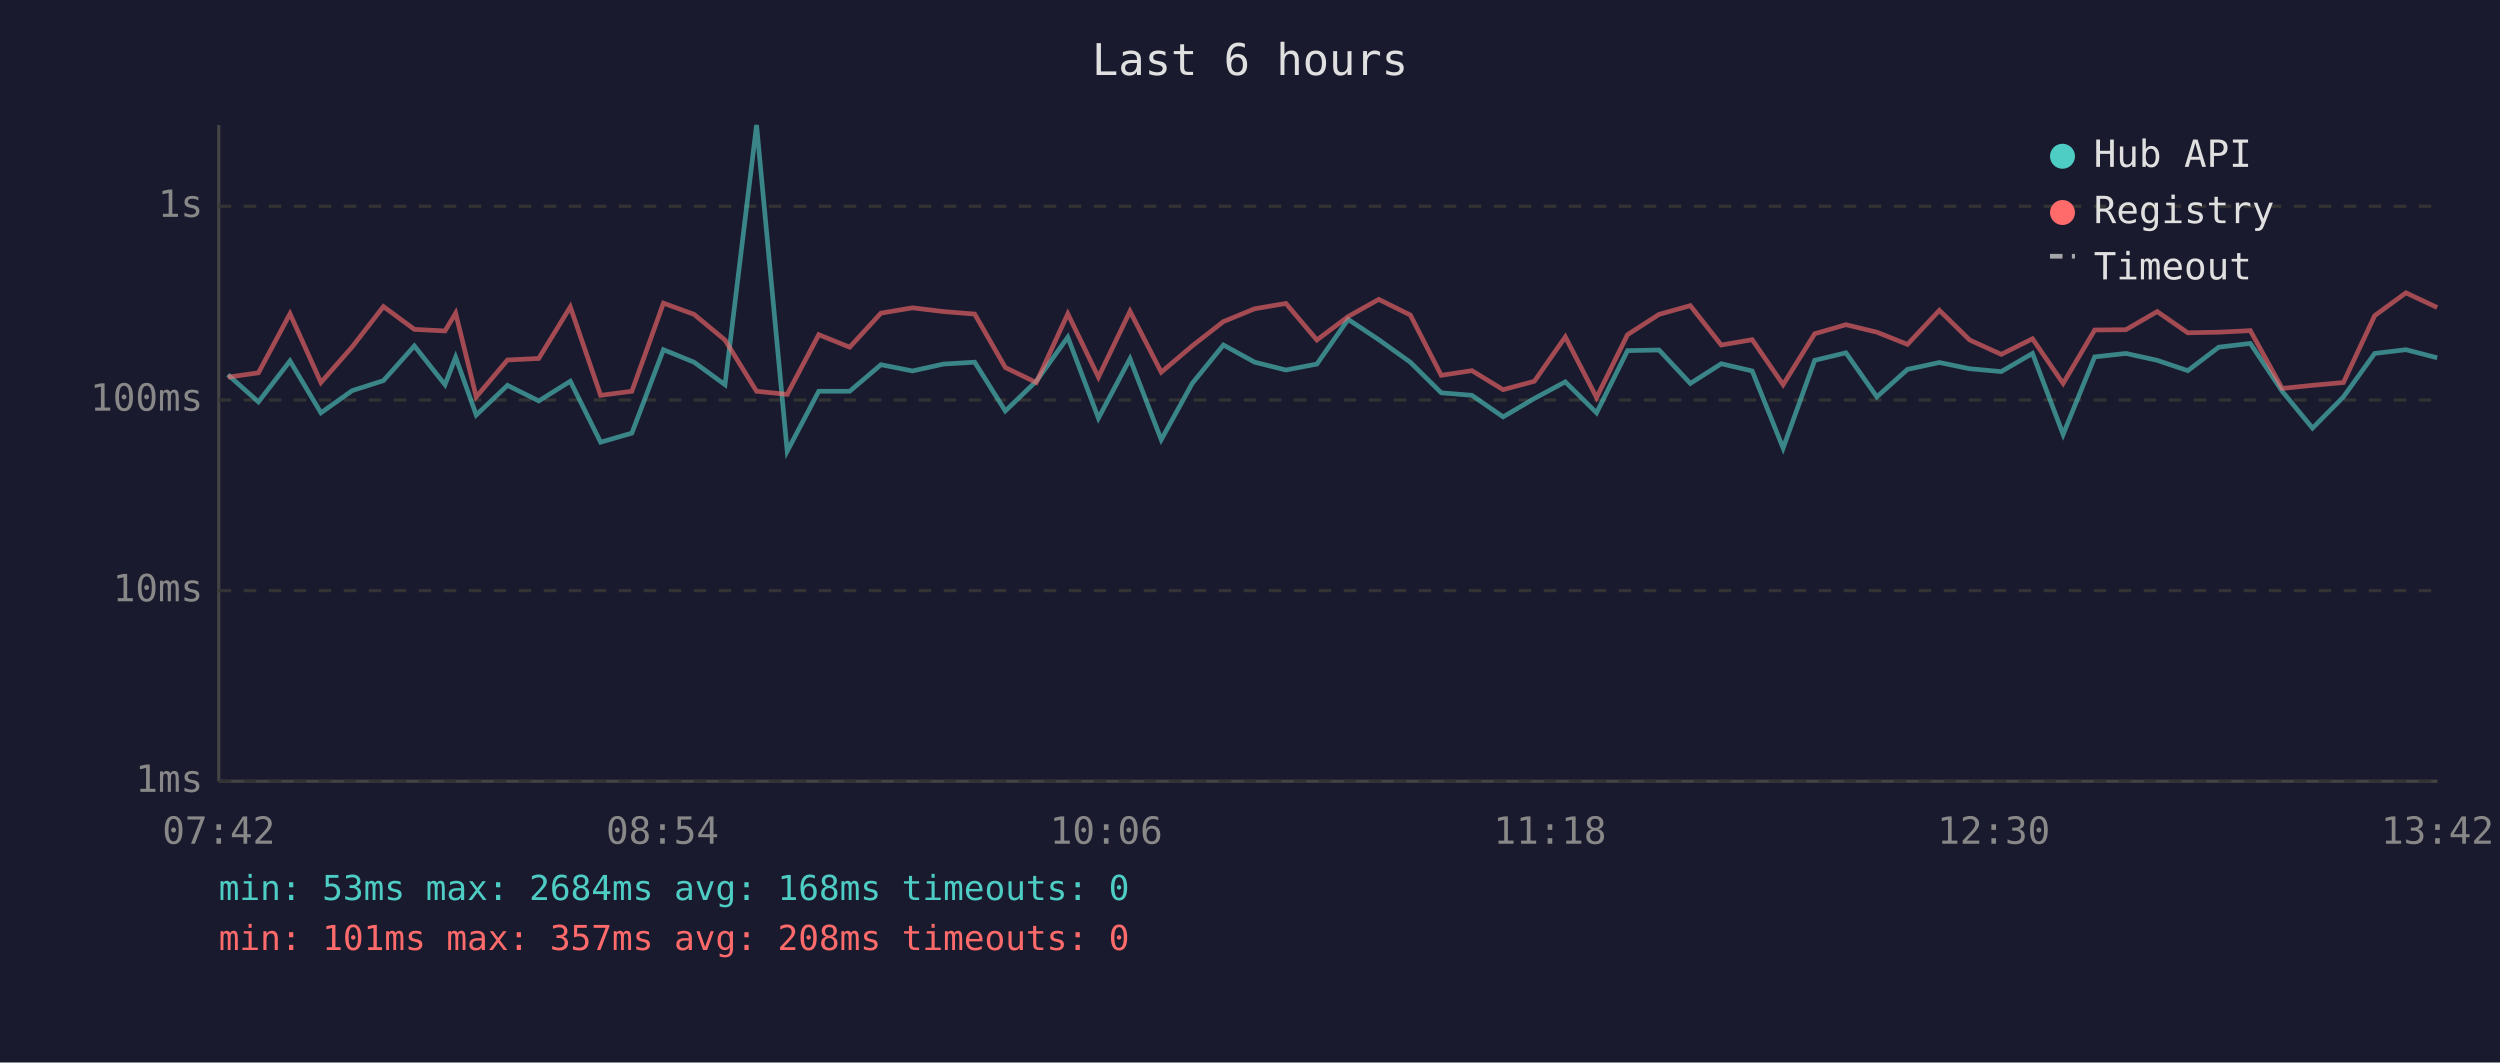
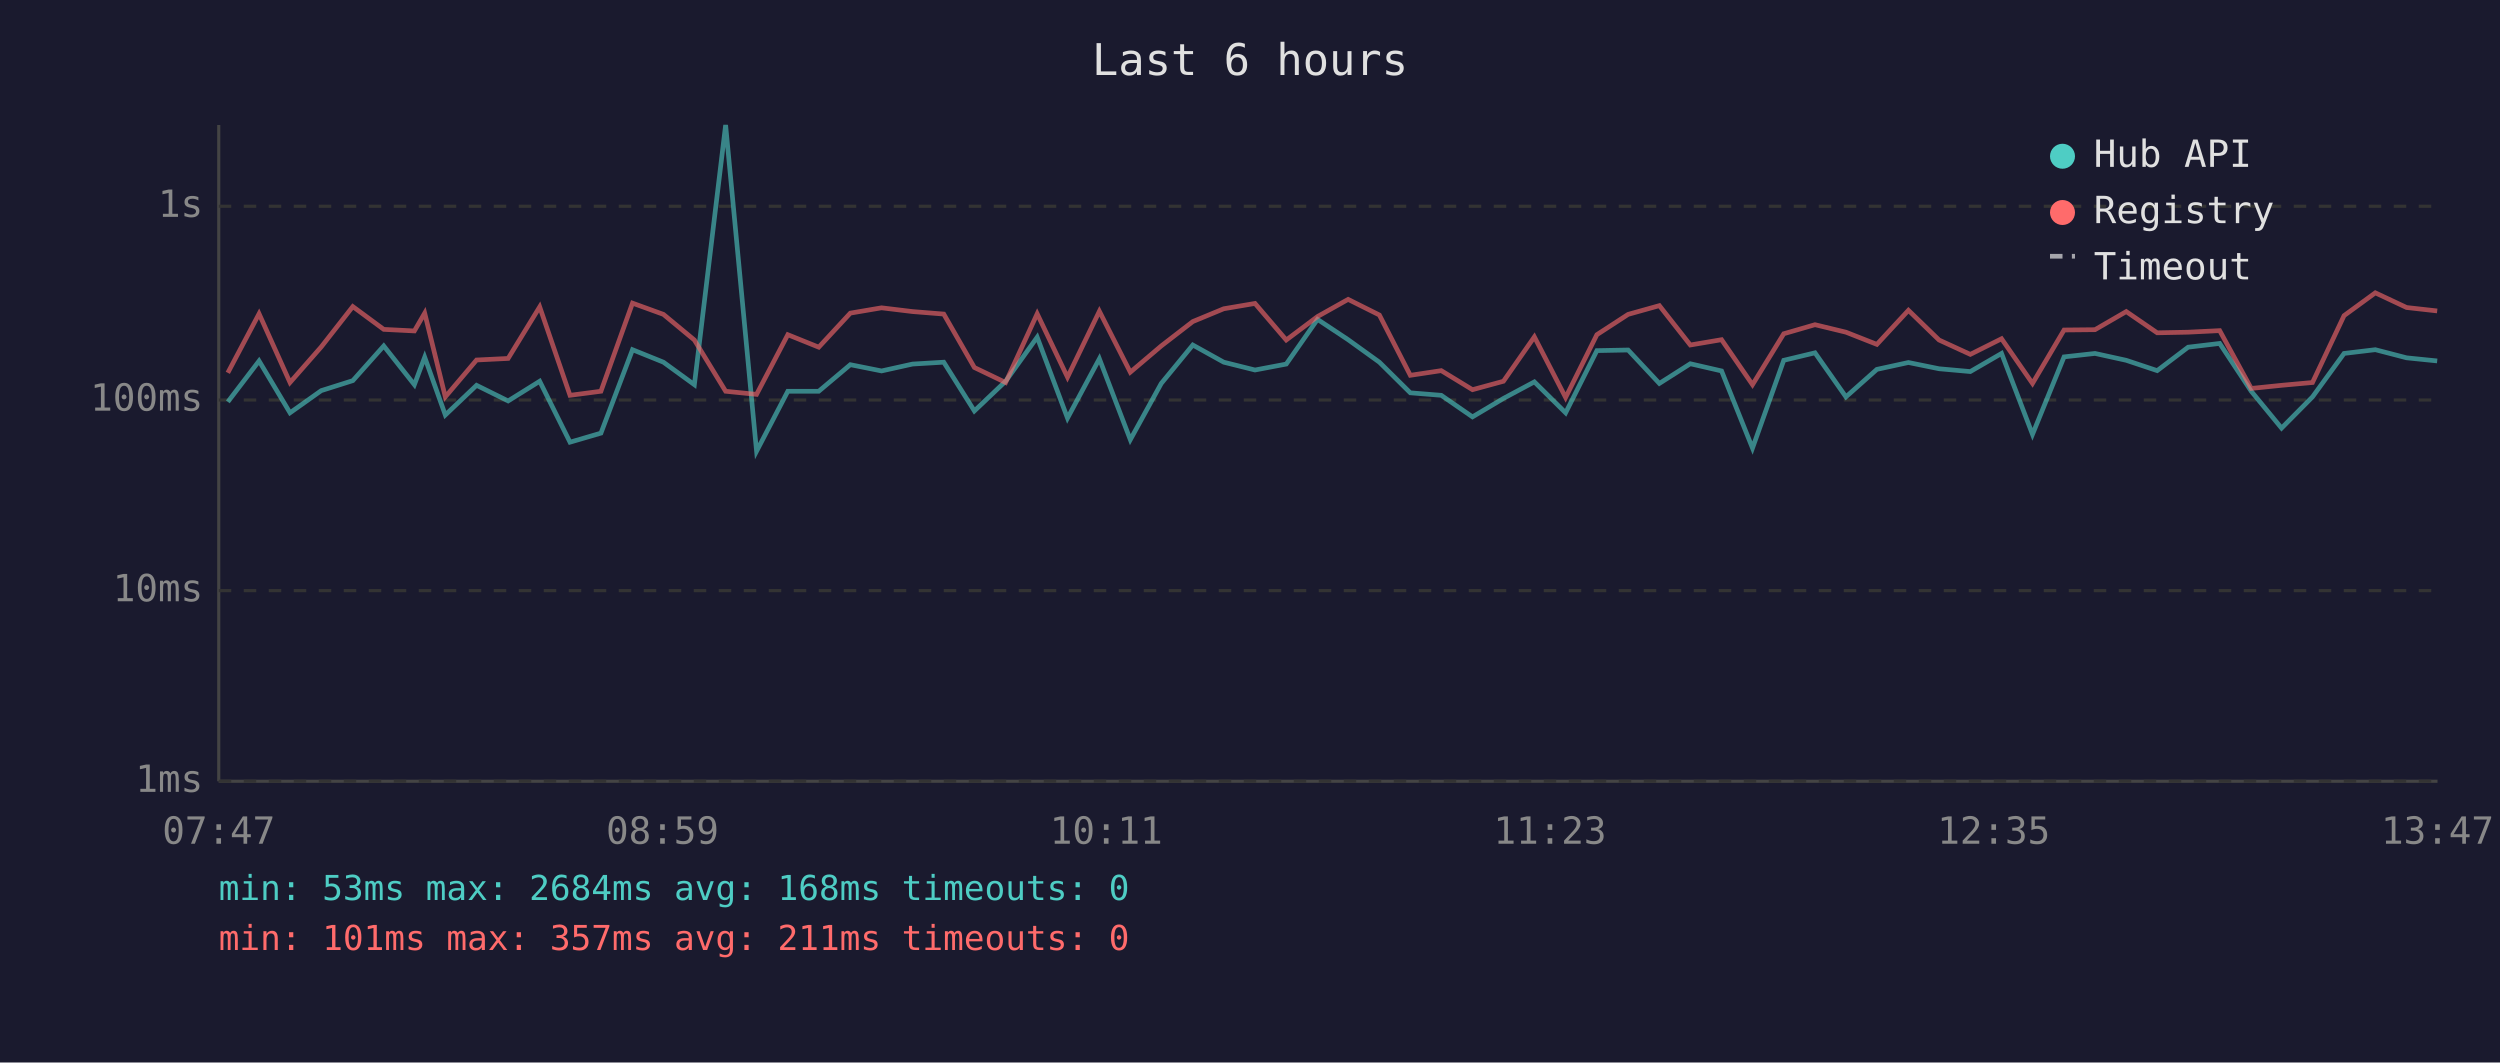
<svg xmlns="http://www.w3.org/2000/svg" viewBox="0 0 800 340" font-family="monospace" font-size="12">
  <rect width="800" height="340" fill="#1a1a2e" />
  <text x="400" y="24" fill="#e0e0e0" font-size="14" text-anchor="middle">Last 6 hours</text>
  <line x1="70" y1="40" x2="70" y2="250" stroke="#444" stroke-width="1" />
  <line x1="70" y1="250" x2="780" y2="250" stroke="#444" stroke-width="1" />
  <line x1="70" y1="250" x2="780" y2="250" stroke="#333" stroke-width="1" stroke-dasharray="4" />
  <text x="65" y="250" fill="#888" text-anchor="end" dominant-baseline="middle">1ms</text>
  <line x1="70" y1="189" x2="780" y2="189" stroke="#333" stroke-width="1" stroke-dasharray="4" />
  <text x="65" y="189" fill="#888" text-anchor="end" dominant-baseline="middle">10ms</text>
  <line x1="70" y1="128" x2="780" y2="128" stroke="#333" stroke-width="1" stroke-dasharray="4" />
  <text x="65" y="128" fill="#888" text-anchor="end" dominant-baseline="middle">100ms</text>
  <line x1="70" y1="66" x2="780" y2="66" stroke="#333" stroke-width="1" stroke-dasharray="4" />
  <text x="65" y="66" fill="#888" text-anchor="end" dominant-baseline="middle">1s</text>
-   <text x="70" y="270" fill="#888" text-anchor="middle">07:42</text>
-   <text x="212" y="270" fill="#888" text-anchor="middle">08:54</text>
-   <text x="354" y="270" fill="#888" text-anchor="middle">10:06</text>
-   <text x="496" y="270" fill="#888" text-anchor="middle">11:18</text>
-   <text x="638" y="270" fill="#888" text-anchor="middle">12:30</text>
-   <text x="780" y="270" fill="#888" text-anchor="middle">13:42</text>
-   <polyline points="72.9,119.9 82.7,128.6 92.8,115.5 102.7,132.1 112.7,125.0 122.7,121.8 132.6,110.7 142.4,123.1 145.8,114.3 152.4,132.8 162.4,123.3 172.4,128.3 182.5,122.0 192.2,141.5 202.2,138.6 212.3,111.9 222.1,115.9 232.0,123.1 242.1,40.0 251.9,144.4 262.0,125.2 271.9,125.2 281.9,116.7 292.0,118.7 301.9,116.5 311.9,115.9 321.7,131.5 331.6,122.0 341.7,107.9 351.5,133.8 361.6,114.8 371.6,140.7 381.5,122.7 391.5,110.4 401.5,115.9 411.5,118.4 421.4,116.5 431.4,102.2 441.2,108.7 451.3,115.9 461.2,125.7 471.0,126.5 481.0,133.4 491.0,127.5 500.9,122.2 510.9,132.1 520.8,112.2 530.9,112.0 540.9,122.7 550.8,116.4 560.7,118.7 570.6,143.4 580.7,115.3 590.7,112.9 600.6,127.0 610.4,118.2 620.6,116.0 630.3,118.0 640.4,118.9 650.4,113.1 660.2,139.0 670.3,114.2 680.3,113.1 690.3,115.3 700.1,118.6 710.0,111.1 720.1,109.9 730.3,125.2 740.0,137.0 749.9,127.0 759.9,113.1 769.9,111.9 779.9,114.5" fill="none" stroke="#4ecdc4" stroke-width="1.5" opacity="0.6" />
-   <polyline points="72.9,120.7 82.7,119.3 92.8,100.4 102.7,122.4 112.7,111.0 122.7,98.1 132.6,105.4 142.4,105.9 145.8,100.2 152.4,127.0 162.4,115.2 172.4,114.7 182.5,98.2 192.2,126.5 202.2,125.2 212.3,97.0 222.1,100.6 232.0,108.8 242.1,125.2 251.9,126.2 262.0,107.1 271.9,111.1 281.9,100.2 292.0,98.5 301.9,99.7 311.9,100.5 321.7,117.6 331.6,122.4 341.7,100.4 351.5,120.7 361.6,99.6 371.6,119.1 381.5,110.7 391.5,102.9 401.5,98.8 411.5,97.1 421.4,108.8 431.4,101.3 441.2,95.8 451.3,100.8 461.2,120.1 471.0,118.6 481.0,124.7 491.0,122.0 500.9,107.8 510.9,127.2 520.8,107.1 530.9,100.6 540.9,97.8 550.8,110.4 560.7,108.7 570.6,123.1 580.7,106.8 590.7,103.9 600.6,106.3 610.4,110.2 620.6,99.3 630.3,108.8 640.4,113.4 650.4,108.4 660.2,122.7 670.3,105.6 680.3,105.5 690.3,99.7 700.1,106.5 710.0,106.3 720.1,105.8 730.3,124.3 740.0,123.3 749.9,122.4 759.9,101.0 769.9,93.7 779.9,98.4" fill="none" stroke="#ff6b6b" stroke-width="1.5" opacity="0.6" />
+   <text x="70" y="270" fill="#888" text-anchor="middle">07:47</text>
+   <text x="212" y="270" fill="#888" text-anchor="middle">08:59</text>
+   <text x="354" y="270" fill="#888" text-anchor="middle">10:11</text>
+   <text x="496" y="270" fill="#888" text-anchor="middle">11:23</text>
+   <text x="638" y="270" fill="#888" text-anchor="middle">12:35</text>
+   <text x="780" y="270" fill="#888" text-anchor="middle">13:47</text>
+   <polyline points="72.9,128.6 82.9,115.5 92.8,132.1 102.8,125.0 112.9,121.8 122.8,110.7 132.6,123.1 135.9,114.3 142.5,132.8 152.5,123.3 162.6,128.3 172.7,122.0 182.4,141.5 192.3,138.6 202.4,111.9 212.3,115.9 222.2,123.1 232.2,40.0 242.1,144.4 252.1,125.2 262.0,125.2 272.1,116.7 282.1,118.7 292.0,116.5 302.0,115.9 311.8,131.5 321.8,122.0 331.9,107.9 341.6,133.8 351.8,114.8 361.7,140.7 371.6,122.7 381.7,110.4 391.6,115.9 401.6,118.4 411.6,116.5 421.6,102.2 431.4,108.7 441.4,115.9 451.3,125.7 461.2,126.5 471.2,133.4 481.1,127.5 491.0,122.2 501.0,132.1 511.0,112.2 521.0,112.0 531.0,122.7 540.9,116.4 550.9,118.7 560.8,143.4 570.8,115.3 580.8,112.9 590.7,127.0 600.6,118.2 610.7,116.0 620.5,118.0 630.5,118.9 640.5,113.1 650.4,139.0 660.5,114.2 670.4,113.1 680.4,115.3 690.3,118.6 700.2,111.1 710.3,109.9 720.4,125.2 730.1,137.0 740.0,127.0 750.1,113.1 760.1,111.9 770.1,114.5 779.9,115.5" fill="none" stroke="#4ecdc4" stroke-width="1.5" opacity="0.6" />
+   <polyline points="72.9,119.3 82.9,100.4 92.8,122.4 102.8,111.0 112.9,98.1 122.8,105.4 132.6,105.9 135.9,100.2 142.5,127.0 152.5,115.2 162.6,114.7 172.7,98.2 182.4,126.5 192.3,125.2 202.4,97.0 212.3,100.6 222.2,108.8 232.2,125.2 242.1,126.2 252.1,107.1 262.0,111.1 272.1,100.2 282.1,98.5 292.0,99.7 302.0,100.5 311.8,117.6 321.8,122.4 331.9,100.4 341.6,120.7 351.8,99.6 361.7,119.1 371.6,110.7 381.7,102.9 391.6,98.8 401.6,97.1 411.6,108.8 421.6,101.3 431.4,95.8 441.4,100.8 451.3,120.1 461.2,118.6 471.2,124.7 481.1,122.0 491.0,107.8 501.0,127.2 511.0,107.1 521.0,100.6 531.0,97.8 540.9,110.4 550.9,108.7 560.8,123.1 570.8,106.8 580.8,103.9 590.7,106.3 600.6,110.2 610.7,99.3 620.5,108.8 630.5,113.4 640.5,108.4 650.4,122.7 660.5,105.6 670.4,105.5 680.4,99.7 690.3,106.5 700.2,106.3 710.3,105.8 720.4,124.3 730.1,123.3 740.0,122.4 750.1,101.0 760.1,93.7 770.1,98.4 779.9,99.5" fill="none" stroke="#ff6b6b" stroke-width="1.5" opacity="0.6" />
  <circle cx="660" cy="50" r="4" fill="#4ecdc4" />
  <text x="670" y="50" fill="#e0e0e0" dominant-baseline="middle">Hub API</text>
  <circle cx="660" cy="68" r="4" fill="#ff6b6b" />
  <text x="670" y="68" fill="#e0e0e0" dominant-baseline="middle">Registry</text>
  <line x1="656" y1="82" x2="664" y2="82" stroke="#e0e0e0" stroke-width="1.5" stroke-dasharray="4,3" opacity="0.7" />
  <text x="670" y="86" fill="#e0e0e0" dominant-baseline="middle">Timeout</text>
  <text x="70" y="288" fill="#4ecdc4" font-size="11">min: 53ms  max: 2684ms  avg: 168ms  timeouts: 0</text>
-   <text x="70" y="304" fill="#ff6b6b" font-size="11">min: 101ms  max: 357ms  avg: 208ms  timeouts: 0</text>
+   <text x="70" y="304" fill="#ff6b6b" font-size="11">min: 101ms  max: 357ms  avg: 211ms  timeouts: 0</text>
</svg>
